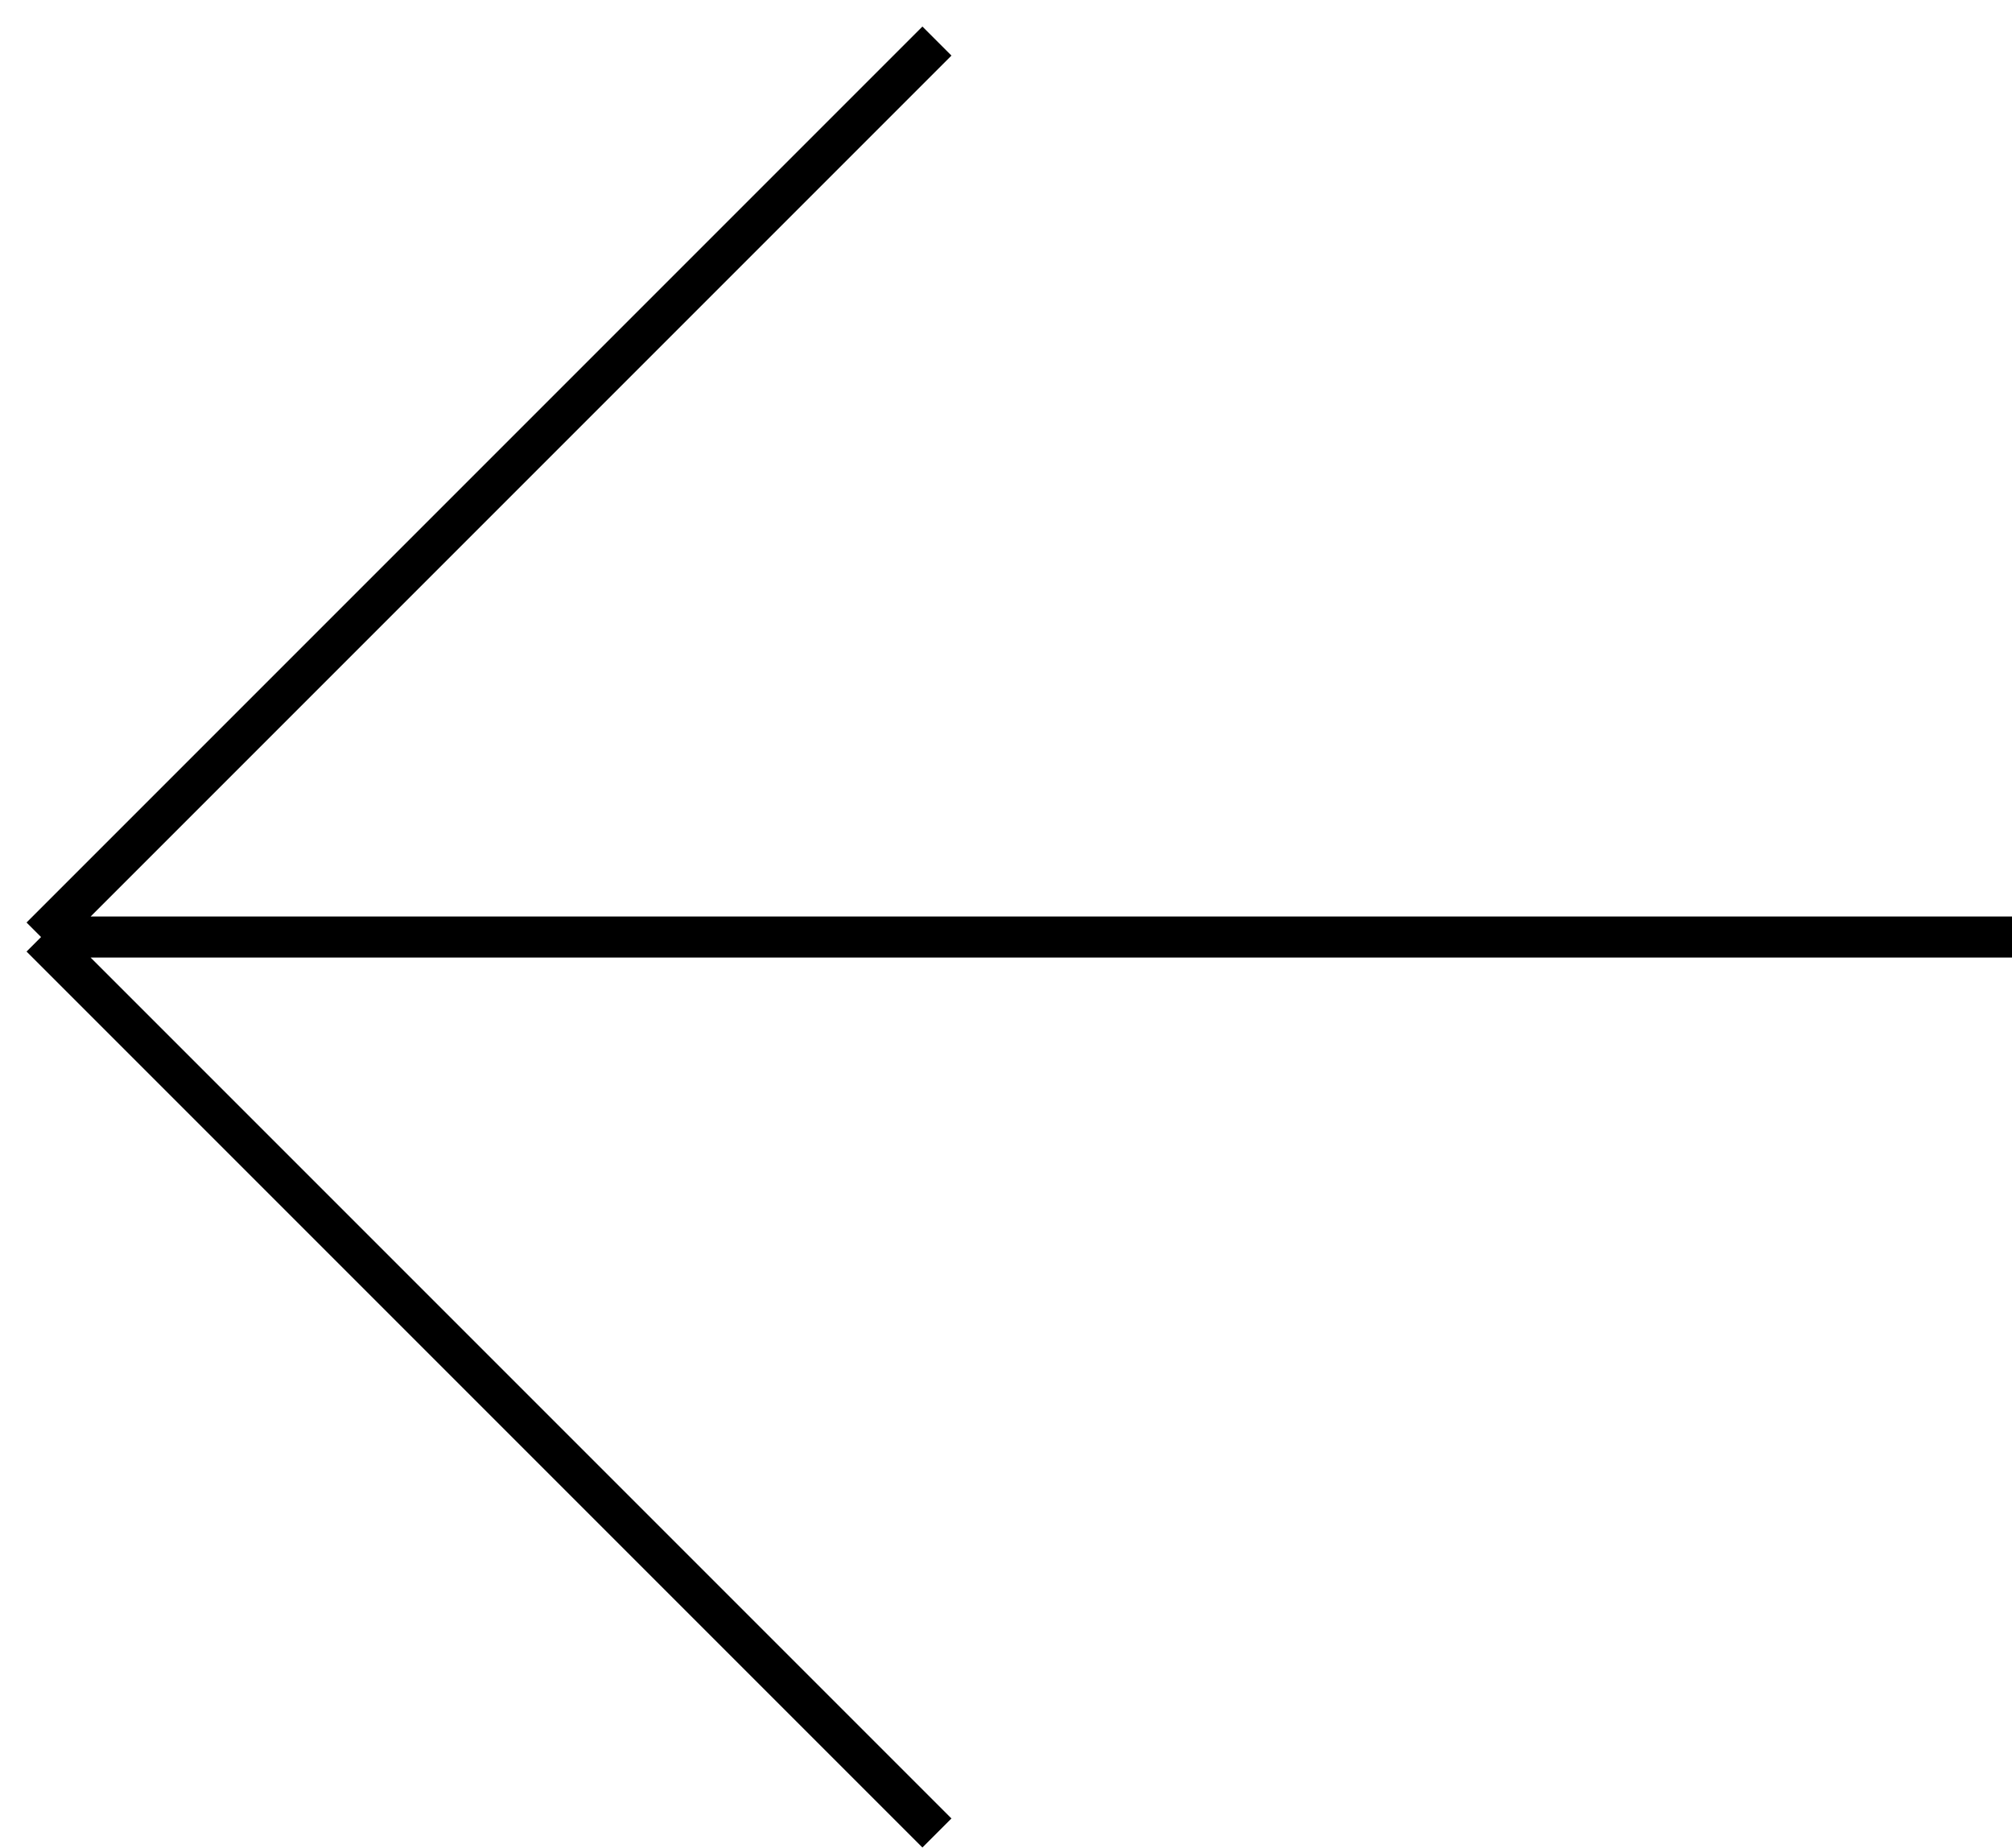
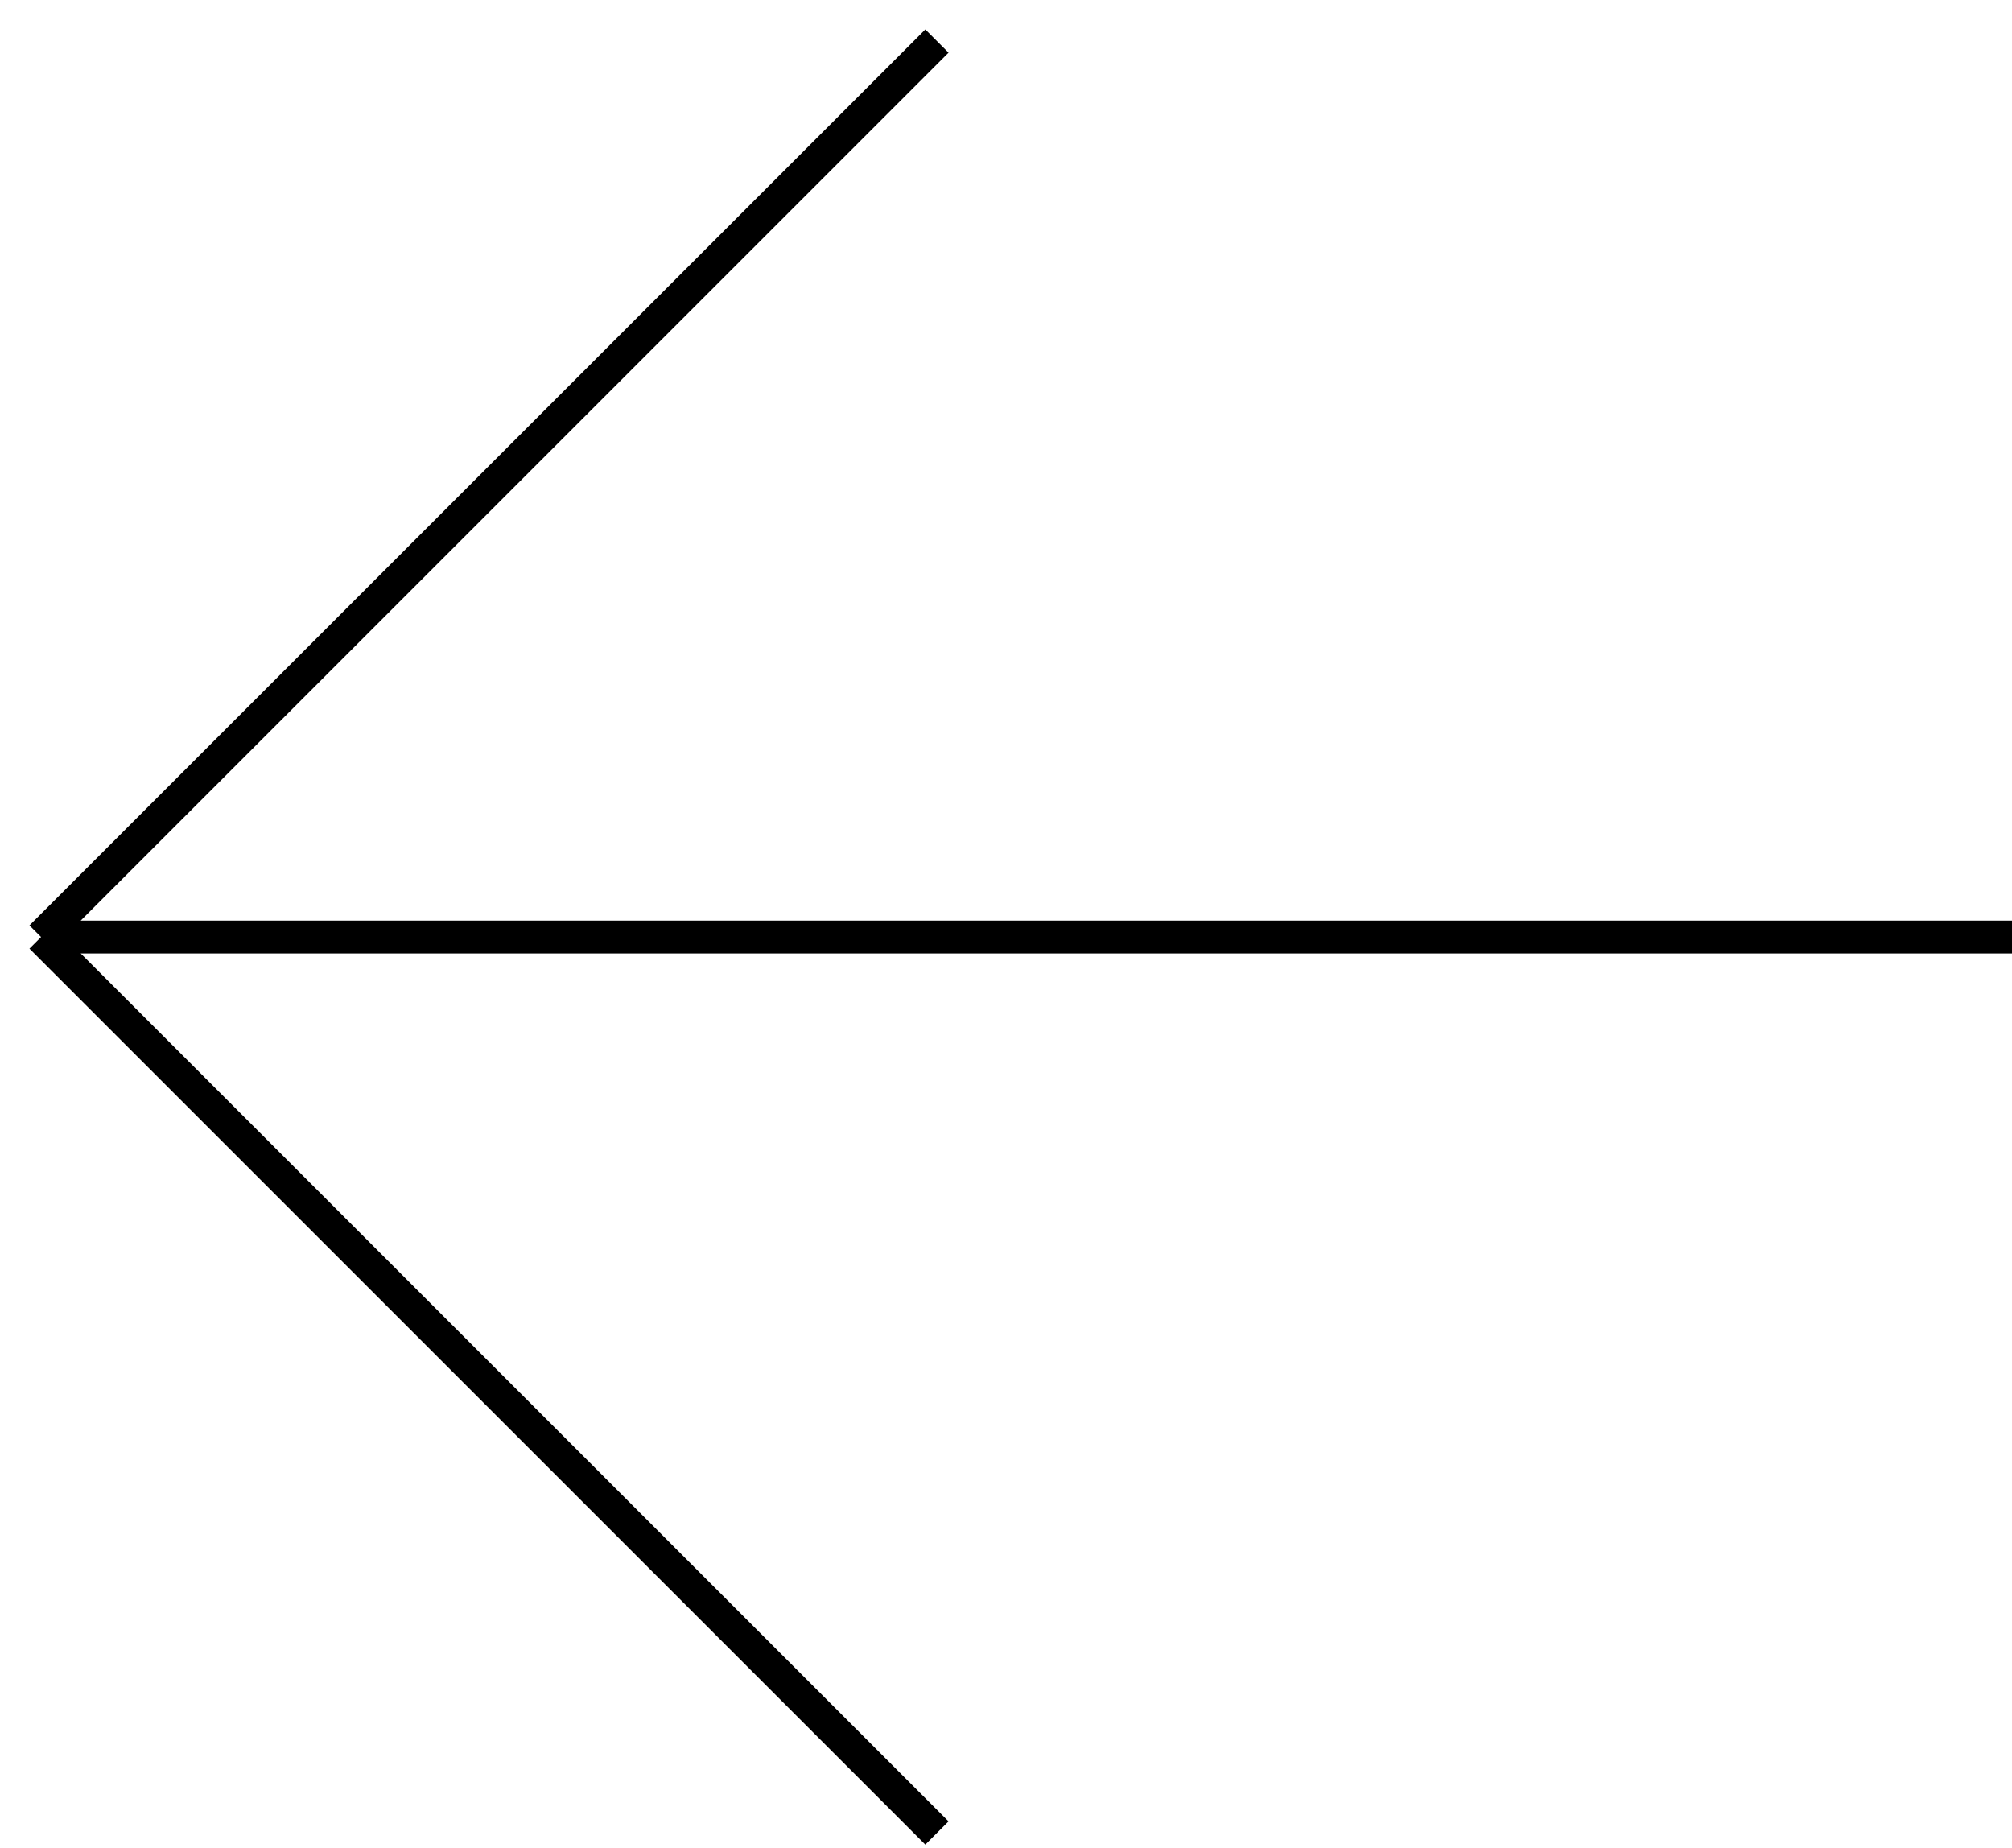
<svg xmlns="http://www.w3.org/2000/svg" width="49" height="45" viewBox="0 0 49 45" fill="none">
-   <path d="M22.818 1L1 22.818M1 22.818L22.818 44.636M1 22.818H49" stroke="black" />
+   <path d="M22.818 1L1 22.818M1 22.818L22.818 44.636M1 22.818H49" stroke="black" stroke-width="0.8" />
</svg>
